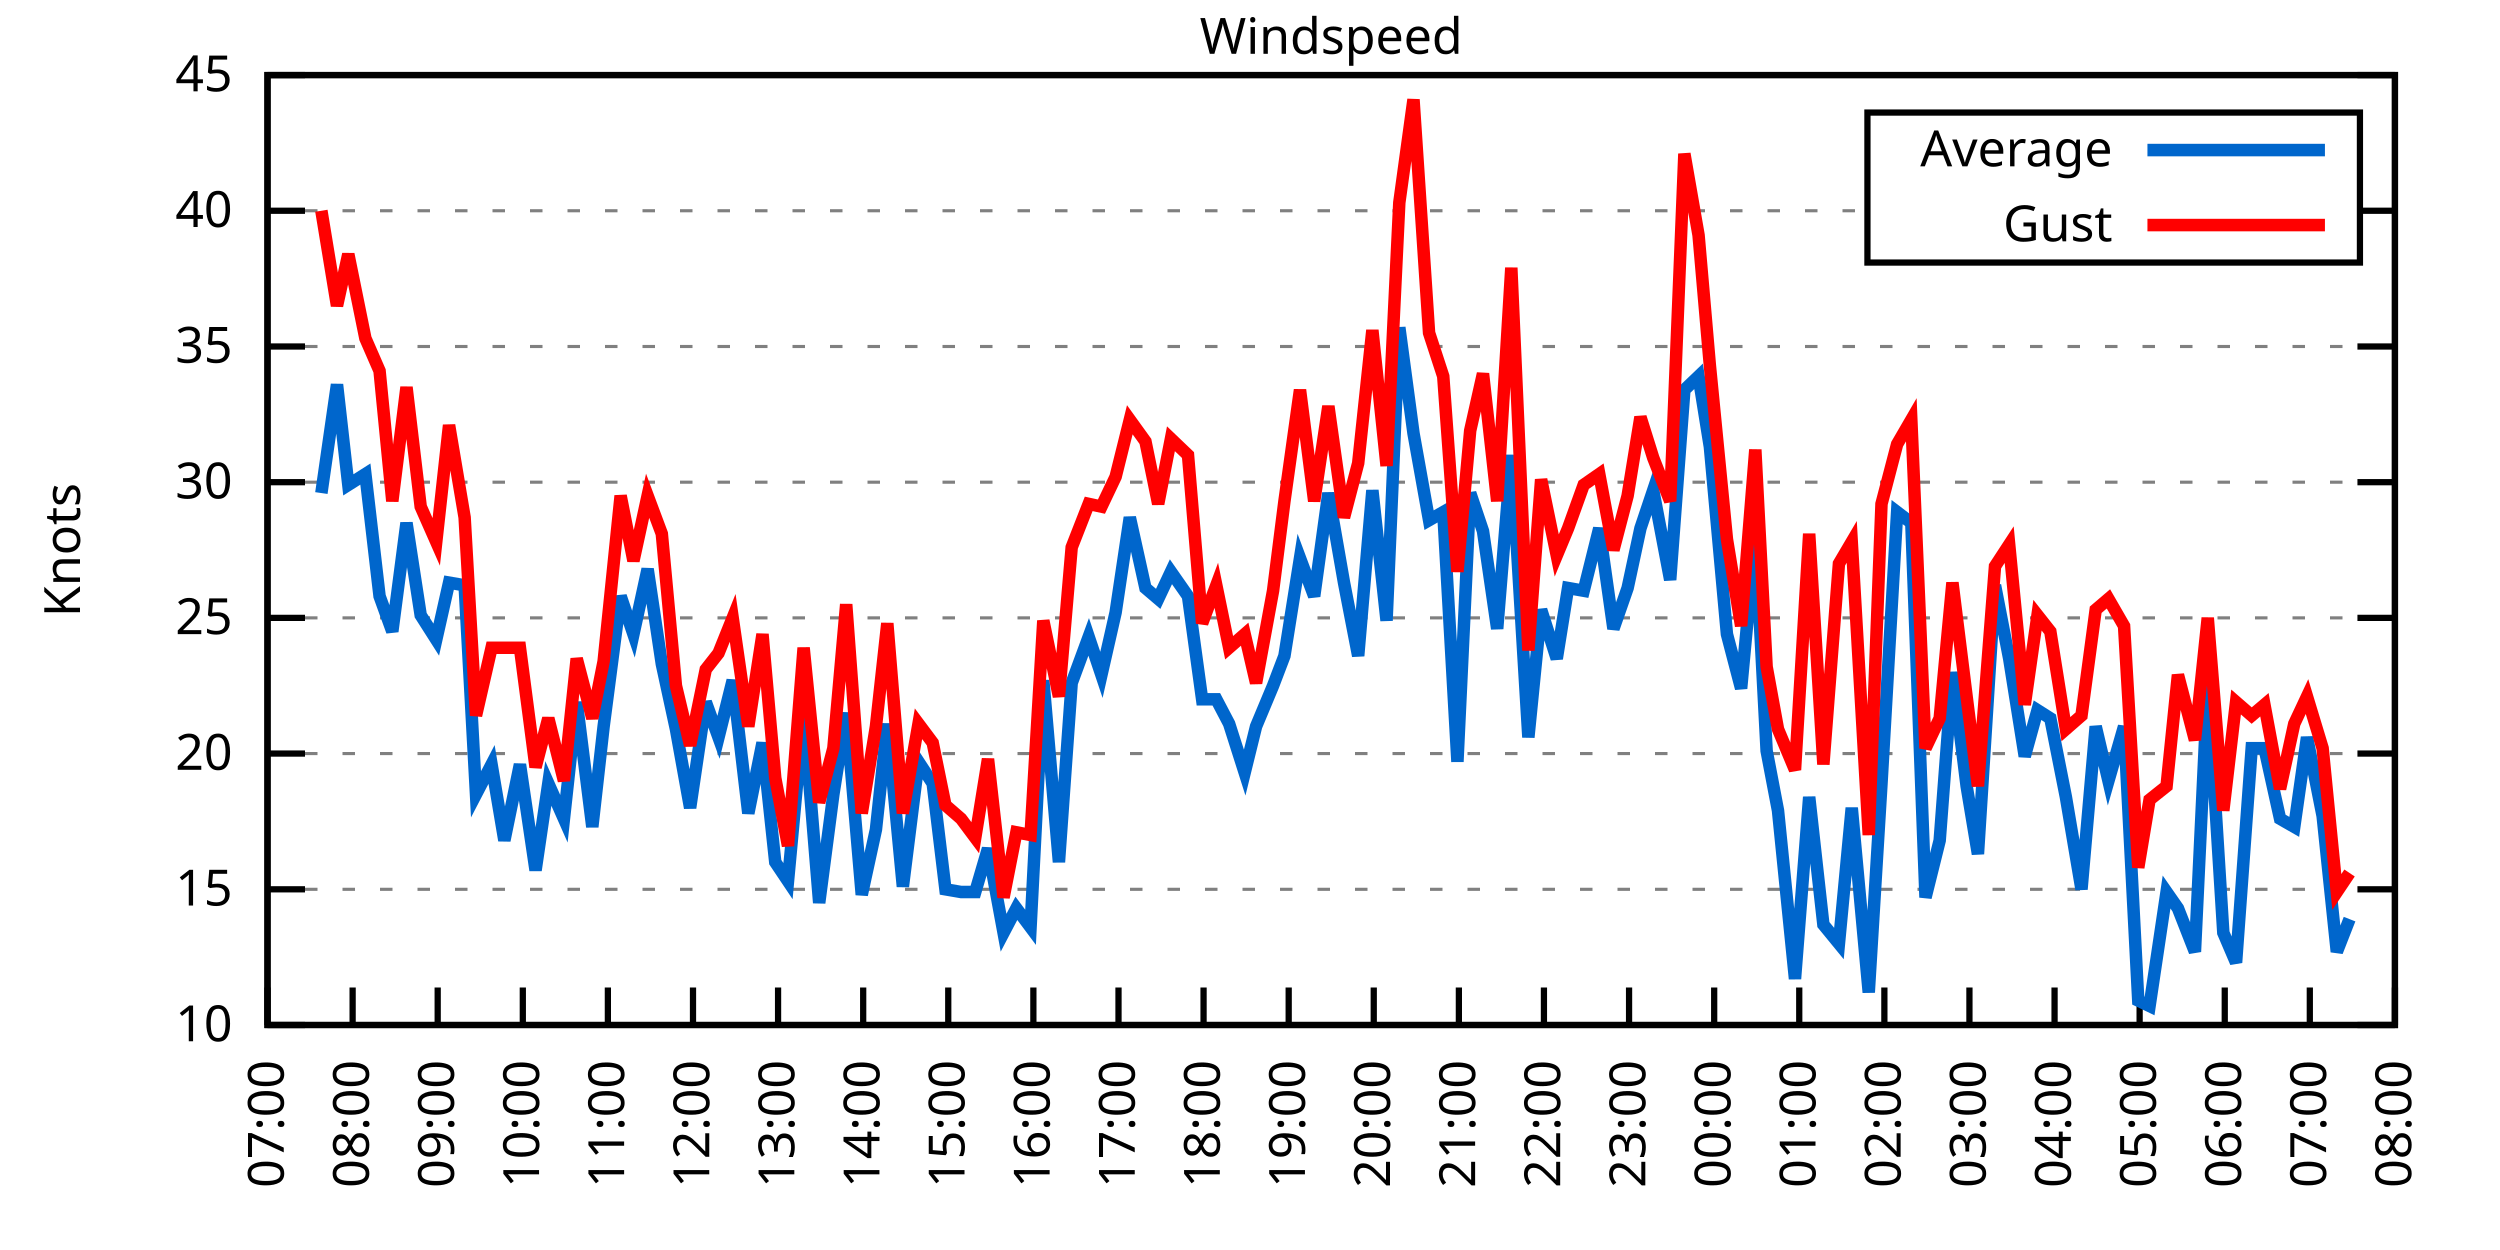
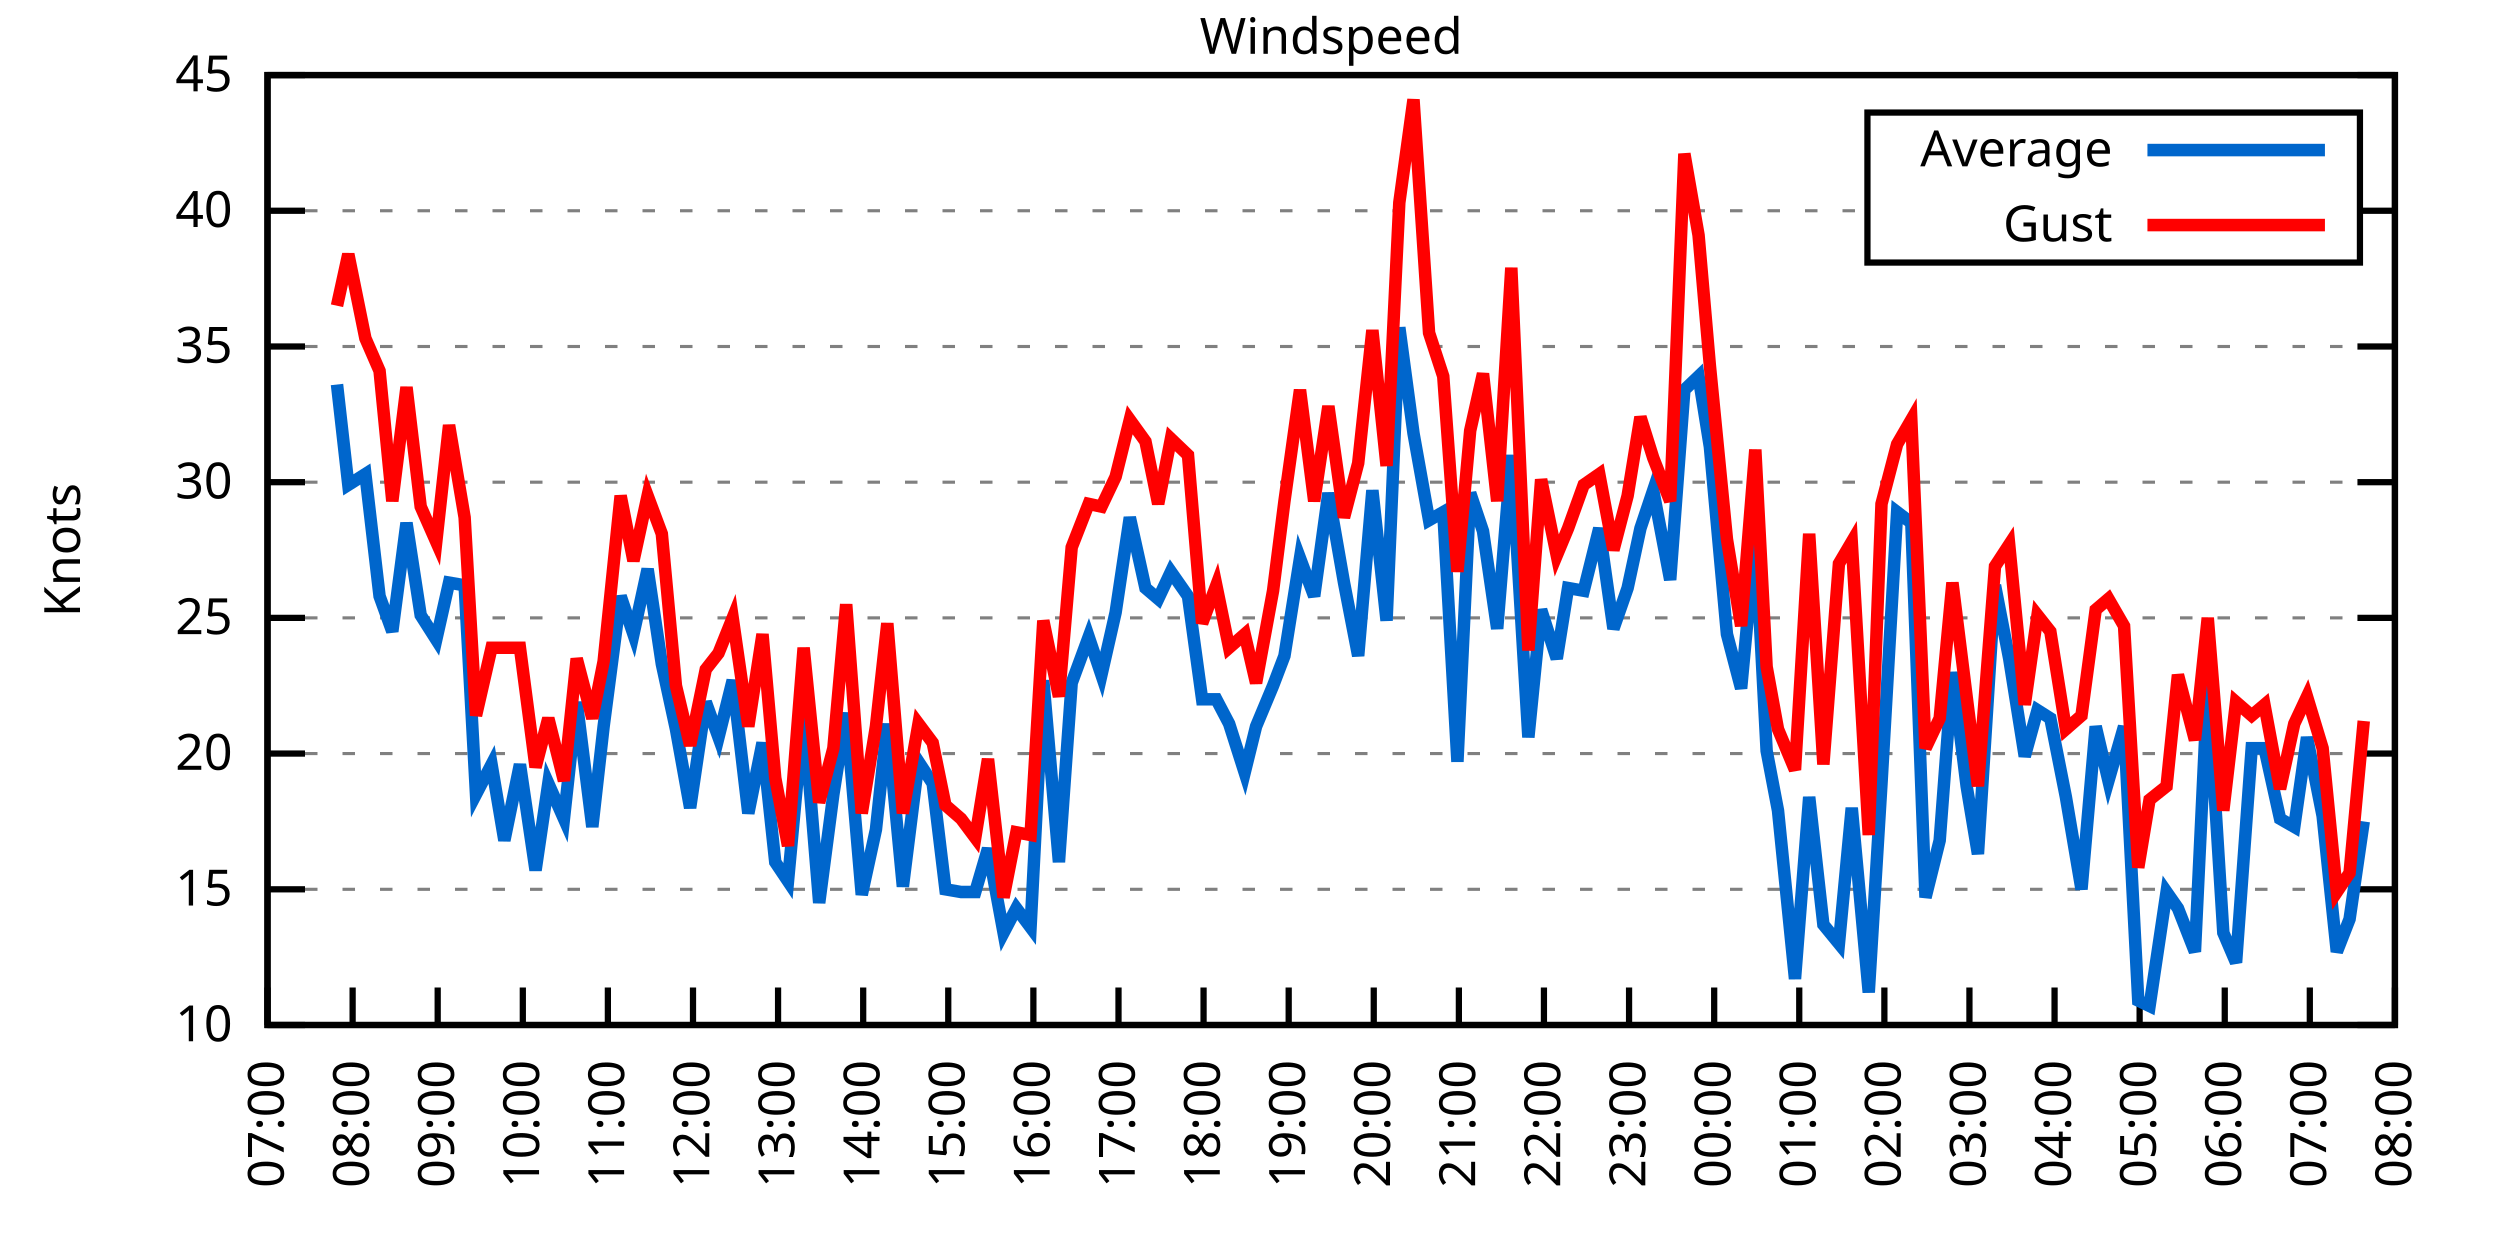
<svg xmlns="http://www.w3.org/2000/svg" xmlns:xlink="http://www.w3.org/1999/xlink" width="400" height="200" viewBox="0 0 400 200">
  <g id="gnuplot_canvas">
    <rect x="0" y="0" width="400" height="200" fill="none" />
    <defs>
      <circle id="gpDot" r="0.5" stroke-width="0.5" stroke="currentColor" />
      <path id="gpPt0" stroke-width="0.333" stroke="currentColor" d="M-1,0 h2 M0,-1 v2" />
      <path id="gpPt1" stroke-width="0.333" stroke="currentColor" d="M-1,-1 L1,1 M1,-1 L-1,1" />
      <path id="gpPt2" stroke-width="0.333" stroke="currentColor" d="M-1,0 L1,0 M0,-1 L0,1 M-1,-1 L1,1 M-1,1 L1,-1" />
      <rect id="gpPt3" stroke-width="0.333" stroke="currentColor" x="-1" y="-1" width="2" height="2" />
      <rect id="gpPt4" stroke-width="0.333" stroke="currentColor" fill="currentColor" x="-1" y="-1" width="2" height="2" />
      <circle id="gpPt5" stroke-width="0.333" stroke="currentColor" cx="0" cy="0" r="1" />
      <use xlink:href="#gpPt5" id="gpPt6" fill="currentColor" stroke="none" />
      <path id="gpPt7" stroke-width="0.333" stroke="currentColor" d="M0,-1.33 L-1.33,0.67 L1.33,0.67 z" />
      <use xlink:href="#gpPt7" id="gpPt8" fill="currentColor" stroke="none" />
      <use xlink:href="#gpPt7" id="gpPt9" stroke="currentColor" transform="rotate(180)" />
      <use xlink:href="#gpPt9" id="gpPt10" fill="currentColor" stroke="none" />
      <use xlink:href="#gpPt3" id="gpPt11" stroke="currentColor" transform="rotate(45)" />
      <use xlink:href="#gpPt11" id="gpPt12" fill="currentColor" stroke="none" />
      <path id="gpPt13" stroke-width="0.333" stroke="currentColor" d="M0,1.330 L1.265,0.411 L0.782,-1.067 L-0.782,-1.076 L-1.265,0.411 z" />
      <use xlink:href="#gpPt13" id="gpPt14" fill="currentColor" stroke="none" />
      <filter id="textbox" filterUnits="objectBoundingBox" x="0" y="0" height="1" width="1">
        <feFlood flood-color="white" flood-opacity="1" result="bgnd" />
        <feComposite in="SourceGraphic" in2="bgnd" operator="atop" />
      </filter>
      <filter id="greybox" filterUnits="objectBoundingBox" x="0" y="0" height="1" width="1">
        <feFlood flood-color="lightgrey" flood-opacity="1" result="grey" />
        <feComposite in="SourceGraphic" in2="grey" operator="atop" />
      </filter>
    </defs>
    <g fill="none" color="white" stroke="currentColor" stroke-width="1.00" stroke-linecap="butt" stroke-linejoin="miter">
</g>
    <g fill="none" color="black" stroke="currentColor" stroke-width="1.00" stroke-linecap="butt" stroke-linejoin="miter">
      <g stroke="none" shape-rendering="crispEdges">
        <polygon fill="rgb(255, 255, 255)" points="42.80,164.00 383.18,164.00 383.18,12.02 42.80,12.02 " />
      </g>
    </g>
    <g fill="none" color="black" stroke="currentColor" stroke-width="1.00" stroke-linecap="butt" stroke-linejoin="miter">
</g>
    <g fill="none" color="black" stroke="black" stroke-width="0.50" stroke-linecap="butt" stroke-linejoin="miter">
</g>
    <g fill="none" color="gray" stroke="currentColor" stroke-width="0.50" stroke-linecap="butt" stroke-linejoin="miter">
      <path stroke="gray" stroke-dasharray="2,4" class="gridline" d="M42.80,164.00 L383.19,164.00  " />
    </g>
    <g fill="none" color="gray" stroke="gray" stroke-width="1.00" stroke-linecap="butt" stroke-linejoin="miter">
</g>
    <g fill="none" color="black" stroke="currentColor" stroke-width="1.00" stroke-linecap="butt" stroke-linejoin="miter">
      <path stroke="black" d="M42.80,164.00 L48.80,164.00 M383.19,164.00 L377.19,164.00  " />
      <g transform="translate(37.20,166.60)" stroke="none" fill="black" font-family="Sans" font-size="8.00" text-anchor="end">
        <text>
          <tspan font-family="Sans"> 10</tspan>
        </text>
      </g>
    </g>
    <g fill="none" color="black" stroke="currentColor" stroke-width="1.00" stroke-linecap="butt" stroke-linejoin="miter">
</g>
    <g fill="none" color="black" stroke="black" stroke-width="0.50" stroke-linecap="butt" stroke-linejoin="miter">
</g>
    <g fill="none" color="gray" stroke="currentColor" stroke-width="0.50" stroke-linecap="butt" stroke-linejoin="miter">
      <path stroke="gray" stroke-dasharray="2,4" class="gridline" d="M42.80,142.29 L383.19,142.29  " />
    </g>
    <g fill="none" color="gray" stroke="gray" stroke-width="1.00" stroke-linecap="butt" stroke-linejoin="miter">
</g>
    <g fill="none" color="black" stroke="currentColor" stroke-width="1.00" stroke-linecap="butt" stroke-linejoin="miter">
      <path stroke="black" d="M42.80,142.29 L48.80,142.29 M383.19,142.29 L377.19,142.29  " />
      <g transform="translate(37.20,144.89)" stroke="none" fill="black" font-family="Sans" font-size="8.00" text-anchor="end">
        <text>
          <tspan font-family="Sans"> 15</tspan>
        </text>
      </g>
    </g>
    <g fill="none" color="black" stroke="currentColor" stroke-width="1.00" stroke-linecap="butt" stroke-linejoin="miter">
</g>
    <g fill="none" color="black" stroke="black" stroke-width="0.50" stroke-linecap="butt" stroke-linejoin="miter">
</g>
    <g fill="none" color="gray" stroke="currentColor" stroke-width="0.50" stroke-linecap="butt" stroke-linejoin="miter">
      <path stroke="gray" stroke-dasharray="2,4" class="gridline" d="M42.80,120.57 L383.19,120.57  " />
    </g>
    <g fill="none" color="gray" stroke="gray" stroke-width="1.00" stroke-linecap="butt" stroke-linejoin="miter">
</g>
    <g fill="none" color="black" stroke="currentColor" stroke-width="1.00" stroke-linecap="butt" stroke-linejoin="miter">
      <path stroke="black" d="M42.80,120.57 L48.80,120.57 M383.19,120.57 L377.19,120.57  " />
      <g transform="translate(37.20,123.17)" stroke="none" fill="black" font-family="Sans" font-size="8.00" text-anchor="end">
        <text>
          <tspan font-family="Sans"> 20</tspan>
        </text>
      </g>
    </g>
    <g fill="none" color="black" stroke="currentColor" stroke-width="1.00" stroke-linecap="butt" stroke-linejoin="miter">
</g>
    <g fill="none" color="black" stroke="black" stroke-width="0.50" stroke-linecap="butt" stroke-linejoin="miter">
</g>
    <g fill="none" color="gray" stroke="currentColor" stroke-width="0.50" stroke-linecap="butt" stroke-linejoin="miter">
      <path stroke="gray" stroke-dasharray="2,4" class="gridline" d="M42.80,98.86 L383.19,98.86  " />
    </g>
    <g fill="none" color="gray" stroke="gray" stroke-width="1.00" stroke-linecap="butt" stroke-linejoin="miter">
</g>
    <g fill="none" color="black" stroke="currentColor" stroke-width="1.00" stroke-linecap="butt" stroke-linejoin="miter">
      <path stroke="black" d="M42.80,98.86 L48.80,98.86 M383.19,98.86 L377.19,98.86  " />
      <g transform="translate(37.20,101.46)" stroke="none" fill="black" font-family="Sans" font-size="8.00" text-anchor="end">
        <text>
          <tspan font-family="Sans"> 25</tspan>
        </text>
      </g>
    </g>
    <g fill="none" color="black" stroke="currentColor" stroke-width="1.00" stroke-linecap="butt" stroke-linejoin="miter">
</g>
    <g fill="none" color="black" stroke="black" stroke-width="0.50" stroke-linecap="butt" stroke-linejoin="miter">
</g>
    <g fill="none" color="gray" stroke="currentColor" stroke-width="0.50" stroke-linecap="butt" stroke-linejoin="miter">
      <path stroke="gray" stroke-dasharray="2,4" class="gridline" d="M42.80,77.15 L383.19,77.15  " />
    </g>
    <g fill="none" color="gray" stroke="gray" stroke-width="1.00" stroke-linecap="butt" stroke-linejoin="miter">
</g>
    <g fill="none" color="black" stroke="currentColor" stroke-width="1.00" stroke-linecap="butt" stroke-linejoin="miter">
      <path stroke="black" d="M42.80,77.15 L48.80,77.15 M383.19,77.15 L377.19,77.15  " />
      <g transform="translate(37.20,79.75)" stroke="none" fill="black" font-family="Sans" font-size="8.00" text-anchor="end">
        <text>
          <tspan font-family="Sans"> 30</tspan>
        </text>
      </g>
    </g>
    <g fill="none" color="black" stroke="currentColor" stroke-width="1.00" stroke-linecap="butt" stroke-linejoin="miter">
</g>
    <g fill="none" color="black" stroke="black" stroke-width="0.50" stroke-linecap="butt" stroke-linejoin="miter">
</g>
    <g fill="none" color="gray" stroke="currentColor" stroke-width="0.50" stroke-linecap="butt" stroke-linejoin="miter">
      <path stroke="gray" stroke-dasharray="2,4" class="gridline" d="M42.80,55.44 L383.19,55.44  " />
    </g>
    <g fill="none" color="gray" stroke="gray" stroke-width="1.00" stroke-linecap="butt" stroke-linejoin="miter">
</g>
    <g fill="none" color="black" stroke="currentColor" stroke-width="1.00" stroke-linecap="butt" stroke-linejoin="miter">
      <path stroke="black" d="M42.80,55.44 L48.80,55.44 M383.19,55.44 L377.19,55.44  " />
      <g transform="translate(37.20,58.04)" stroke="none" fill="black" font-family="Sans" font-size="8.00" text-anchor="end">
        <text>
          <tspan font-family="Sans"> 35</tspan>
        </text>
      </g>
    </g>
    <g fill="none" color="black" stroke="currentColor" stroke-width="1.00" stroke-linecap="butt" stroke-linejoin="miter">
</g>
    <g fill="none" color="black" stroke="black" stroke-width="0.50" stroke-linecap="butt" stroke-linejoin="miter">
</g>
    <g fill="none" color="gray" stroke="currentColor" stroke-width="0.50" stroke-linecap="butt" stroke-linejoin="miter">
      <path stroke="gray" stroke-dasharray="2,4" class="gridline" d="M42.80,33.72 L298.79,33.72 M377.59,33.72 L383.19,33.72  " />
    </g>
    <g fill="none" color="gray" stroke="gray" stroke-width="1.00" stroke-linecap="butt" stroke-linejoin="miter">
</g>
    <g fill="none" color="black" stroke="currentColor" stroke-width="1.00" stroke-linecap="butt" stroke-linejoin="miter">
      <path stroke="black" d="M42.80,33.72 L48.80,33.72 M383.19,33.72 L377.19,33.72  " />
      <g transform="translate(37.20,36.32)" stroke="none" fill="black" font-family="Sans" font-size="8.00" text-anchor="end">
        <text>
          <tspan font-family="Sans"> 40</tspan>
        </text>
      </g>
    </g>
    <g fill="none" color="black" stroke="currentColor" stroke-width="1.00" stroke-linecap="butt" stroke-linejoin="miter">
</g>
    <g fill="none" color="black" stroke="black" stroke-width="0.50" stroke-linecap="butt" stroke-linejoin="miter">
</g>
    <g fill="none" color="gray" stroke="currentColor" stroke-width="0.50" stroke-linecap="butt" stroke-linejoin="miter">
      <path stroke="gray" stroke-dasharray="2,4" class="gridline" d="M42.80,12.01 L383.19,12.01  " />
    </g>
    <g fill="none" color="gray" stroke="gray" stroke-width="1.00" stroke-linecap="butt" stroke-linejoin="miter">
</g>
    <g fill="none" color="black" stroke="currentColor" stroke-width="1.00" stroke-linecap="butt" stroke-linejoin="miter">
      <path stroke="black" d="M42.80,12.01 L48.80,12.01 M383.19,12.01 L377.19,12.01  " />
      <g transform="translate(37.20,14.61)" stroke="none" fill="black" font-family="Sans" font-size="8.00" text-anchor="end">
        <text>
          <tspan font-family="Sans"> 45</tspan>
        </text>
      </g>
    </g>
    <g fill="none" color="black" stroke="currentColor" stroke-width="1.00" stroke-linecap="butt" stroke-linejoin="miter">
      <path stroke="black" d="M42.80,164.00 L42.80,158.00  " />
      <g transform="translate(45.40,169.60) rotate(270.00)" stroke="none" fill="black" font-family="Sans" font-size="8.00" text-anchor="end">
        <text>
          <tspan font-family="Sans">07:00</tspan>
        </text>
      </g>
    </g>
    <g fill="none" color="black" stroke="currentColor" stroke-width="1.00" stroke-linecap="butt" stroke-linejoin="miter">
      <path stroke="black" d="M56.42,164.00 L56.42,158.00  " />
      <g transform="translate(59.02,169.60) rotate(270.00)" stroke="none" fill="black" font-family="Sans" font-size="8.00" text-anchor="end">
        <text>
          <tspan font-family="Sans">08:00</tspan>
        </text>
      </g>
    </g>
    <g fill="none" color="black" stroke="currentColor" stroke-width="1.00" stroke-linecap="butt" stroke-linejoin="miter">
      <path stroke="black" d="M70.03,164.00 L70.03,158.00  " />
      <g transform="translate(72.63,169.60) rotate(270.00)" stroke="none" fill="black" font-family="Sans" font-size="8.00" text-anchor="end">
        <text>
          <tspan font-family="Sans">09:00</tspan>
        </text>
      </g>
    </g>
    <g fill="none" color="black" stroke="currentColor" stroke-width="1.00" stroke-linecap="butt" stroke-linejoin="miter">
      <path stroke="black" d="M83.65,164.00 L83.65,158.00  " />
      <g transform="translate(86.25,169.60) rotate(270.00)" stroke="none" fill="black" font-family="Sans" font-size="8.00" text-anchor="end">
        <text>
          <tspan font-family="Sans">10:00</tspan>
        </text>
      </g>
    </g>
    <g fill="none" color="black" stroke="currentColor" stroke-width="1.00" stroke-linecap="butt" stroke-linejoin="miter">
      <path stroke="black" d="M97.26,164.00 L97.26,158.00  " />
      <g transform="translate(99.86,169.60) rotate(270.00)" stroke="none" fill="black" font-family="Sans" font-size="8.00" text-anchor="end">
        <text>
          <tspan font-family="Sans">11:00</tspan>
        </text>
      </g>
    </g>
    <g fill="none" color="black" stroke="currentColor" stroke-width="1.00" stroke-linecap="butt" stroke-linejoin="miter">
      <path stroke="black" d="M110.88,164.00 L110.88,158.00  " />
      <g transform="translate(113.48,169.60) rotate(270.00)" stroke="none" fill="black" font-family="Sans" font-size="8.00" text-anchor="end">
        <text>
          <tspan font-family="Sans">12:00</tspan>
        </text>
      </g>
    </g>
    <g fill="none" color="black" stroke="currentColor" stroke-width="1.00" stroke-linecap="butt" stroke-linejoin="miter">
      <path stroke="black" d="M124.49,164.00 L124.49,158.00  " />
      <g transform="translate(127.09,169.60) rotate(270.00)" stroke="none" fill="black" font-family="Sans" font-size="8.00" text-anchor="end">
        <text>
          <tspan font-family="Sans">13:00</tspan>
        </text>
      </g>
    </g>
    <g fill="none" color="black" stroke="currentColor" stroke-width="1.00" stroke-linecap="butt" stroke-linejoin="miter">
      <path stroke="black" d="M138.11,164.00 L138.11,158.00  " />
      <g transform="translate(140.71,169.60) rotate(270.00)" stroke="none" fill="black" font-family="Sans" font-size="8.00" text-anchor="end">
        <text>
          <tspan font-family="Sans">14:00</tspan>
        </text>
      </g>
    </g>
    <g fill="none" color="black" stroke="currentColor" stroke-width="1.00" stroke-linecap="butt" stroke-linejoin="miter">
      <path stroke="black" d="M151.72,164.00 L151.72,158.00  " />
      <g transform="translate(154.32,169.60) rotate(270.00)" stroke="none" fill="black" font-family="Sans" font-size="8.00" text-anchor="end">
        <text>
          <tspan font-family="Sans">15:00</tspan>
        </text>
      </g>
    </g>
    <g fill="none" color="black" stroke="currentColor" stroke-width="1.00" stroke-linecap="butt" stroke-linejoin="miter">
      <path stroke="black" d="M165.34,164.00 L165.34,158.00  " />
      <g transform="translate(167.94,169.60) rotate(270.00)" stroke="none" fill="black" font-family="Sans" font-size="8.00" text-anchor="end">
        <text>
          <tspan font-family="Sans">16:00</tspan>
        </text>
      </g>
    </g>
    <g fill="none" color="black" stroke="currentColor" stroke-width="1.00" stroke-linecap="butt" stroke-linejoin="miter">
      <path stroke="black" d="M178.96,164.00 L178.96,158.00  " />
      <g transform="translate(181.56,169.60) rotate(270.00)" stroke="none" fill="black" font-family="Sans" font-size="8.00" text-anchor="end">
        <text>
          <tspan font-family="Sans">17:00</tspan>
        </text>
      </g>
    </g>
    <g fill="none" color="black" stroke="currentColor" stroke-width="1.00" stroke-linecap="butt" stroke-linejoin="miter">
      <path stroke="black" d="M192.57,164.00 L192.57,158.00  " />
      <g transform="translate(195.17,169.60) rotate(270.00)" stroke="none" fill="black" font-family="Sans" font-size="8.00" text-anchor="end">
        <text>
          <tspan font-family="Sans">18:00</tspan>
        </text>
      </g>
    </g>
    <g fill="none" color="black" stroke="currentColor" stroke-width="1.00" stroke-linecap="butt" stroke-linejoin="miter">
      <path stroke="black" d="M206.19,164.00 L206.19,158.00  " />
      <g transform="translate(208.79,169.60) rotate(270.00)" stroke="none" fill="black" font-family="Sans" font-size="8.00" text-anchor="end">
        <text>
          <tspan font-family="Sans">19:00</tspan>
        </text>
      </g>
    </g>
    <g fill="none" color="black" stroke="currentColor" stroke-width="1.00" stroke-linecap="butt" stroke-linejoin="miter">
      <path stroke="black" d="M219.80,164.00 L219.80,158.00  " />
      <g transform="translate(222.40,169.60) rotate(270.00)" stroke="none" fill="black" font-family="Sans" font-size="8.00" text-anchor="end">
        <text>
          <tspan font-family="Sans">20:00</tspan>
        </text>
      </g>
    </g>
    <g fill="none" color="black" stroke="currentColor" stroke-width="1.00" stroke-linecap="butt" stroke-linejoin="miter">
      <path stroke="black" d="M233.42,164.00 L233.42,158.00  " />
      <g transform="translate(236.02,169.60) rotate(270.00)" stroke="none" fill="black" font-family="Sans" font-size="8.00" text-anchor="end">
        <text>
          <tspan font-family="Sans">21:00</tspan>
        </text>
      </g>
    </g>
    <g fill="none" color="black" stroke="currentColor" stroke-width="1.00" stroke-linecap="butt" stroke-linejoin="miter">
      <path stroke="black" d="M247.03,164.00 L247.03,158.00  " />
      <g transform="translate(249.63,169.60) rotate(270.00)" stroke="none" fill="black" font-family="Sans" font-size="8.00" text-anchor="end">
        <text>
          <tspan font-family="Sans">22:00</tspan>
        </text>
      </g>
    </g>
    <g fill="none" color="black" stroke="currentColor" stroke-width="1.00" stroke-linecap="butt" stroke-linejoin="miter">
      <path stroke="black" d="M260.65,164.00 L260.65,158.00  " />
      <g transform="translate(263.25,169.60) rotate(270.00)" stroke="none" fill="black" font-family="Sans" font-size="8.00" text-anchor="end">
        <text>
          <tspan font-family="Sans">23:00</tspan>
        </text>
      </g>
    </g>
    <g fill="none" color="black" stroke="currentColor" stroke-width="1.00" stroke-linecap="butt" stroke-linejoin="miter">
      <path stroke="black" d="M274.27,164.00 L274.27,158.00  " />
      <g transform="translate(276.87,169.60) rotate(270.00)" stroke="none" fill="black" font-family="Sans" font-size="8.00" text-anchor="end">
        <text>
          <tspan font-family="Sans">00:00</tspan>
        </text>
      </g>
    </g>
    <g fill="none" color="black" stroke="currentColor" stroke-width="1.00" stroke-linecap="butt" stroke-linejoin="miter">
      <path stroke="black" d="M287.88,164.00 L287.88,158.00  " />
      <g transform="translate(290.48,169.60) rotate(270.00)" stroke="none" fill="black" font-family="Sans" font-size="8.00" text-anchor="end">
        <text>
          <tspan font-family="Sans">01:00</tspan>
        </text>
      </g>
    </g>
    <g fill="none" color="black" stroke="currentColor" stroke-width="1.00" stroke-linecap="butt" stroke-linejoin="miter">
      <path stroke="black" d="M301.50,164.00 L301.50,158.00  " />
      <g transform="translate(304.10,169.60) rotate(270.00)" stroke="none" fill="black" font-family="Sans" font-size="8.00" text-anchor="end">
        <text>
          <tspan font-family="Sans">02:00</tspan>
        </text>
      </g>
    </g>
    <g fill="none" color="black" stroke="currentColor" stroke-width="1.00" stroke-linecap="butt" stroke-linejoin="miter">
      <path stroke="black" d="M315.11,164.00 L315.11,158.00  " />
      <g transform="translate(317.71,169.60) rotate(270.00)" stroke="none" fill="black" font-family="Sans" font-size="8.00" text-anchor="end">
        <text>
          <tspan font-family="Sans">03:00</tspan>
        </text>
      </g>
    </g>
    <g fill="none" color="black" stroke="currentColor" stroke-width="1.00" stroke-linecap="butt" stroke-linejoin="miter">
      <path stroke="black" d="M328.73,164.00 L328.73,158.00  " />
      <g transform="translate(331.33,169.60) rotate(270.00)" stroke="none" fill="black" font-family="Sans" font-size="8.00" text-anchor="end">
        <text>
          <tspan font-family="Sans">04:00</tspan>
        </text>
      </g>
    </g>
    <g fill="none" color="black" stroke="currentColor" stroke-width="1.00" stroke-linecap="butt" stroke-linejoin="miter">
      <path stroke="black" d="M342.34,164.00 L342.34,158.00  " />
      <g transform="translate(344.94,169.60) rotate(270.00)" stroke="none" fill="black" font-family="Sans" font-size="8.00" text-anchor="end">
        <text>
          <tspan font-family="Sans">05:00</tspan>
        </text>
      </g>
    </g>
    <g fill="none" color="black" stroke="currentColor" stroke-width="1.00" stroke-linecap="butt" stroke-linejoin="miter">
      <path stroke="black" d="M355.96,164.00 L355.96,158.00  " />
      <g transform="translate(358.56,169.60) rotate(270.00)" stroke="none" fill="black" font-family="Sans" font-size="8.00" text-anchor="end">
        <text>
          <tspan font-family="Sans">06:00</tspan>
        </text>
      </g>
    </g>
    <g fill="none" color="black" stroke="currentColor" stroke-width="1.00" stroke-linecap="butt" stroke-linejoin="miter">
      <path stroke="black" d="M369.57,164.00 L369.57,158.00  " />
      <g transform="translate(372.17,169.60) rotate(270.00)" stroke="none" fill="black" font-family="Sans" font-size="8.00" text-anchor="end">
        <text>
          <tspan font-family="Sans">07:00</tspan>
        </text>
      </g>
    </g>
    <g fill="none" color="black" stroke="currentColor" stroke-width="1.00" stroke-linecap="butt" stroke-linejoin="miter">
      <path stroke="black" d="M383.19,164.00 L383.19,158.00  " />
      <g transform="translate(385.79,169.60) rotate(270.00)" stroke="none" fill="black" font-family="Sans" font-size="8.00" text-anchor="end">
        <text>
          <tspan font-family="Sans">08:00</tspan>
        </text>
      </g>
    </g>
    <g fill="none" color="black" stroke="currentColor" stroke-width="1.00" stroke-linecap="butt" stroke-linejoin="miter">
</g>
    <g fill="none" color="black" stroke="currentColor" stroke-width="1.00" stroke-linecap="butt" stroke-linejoin="miter">
      <path stroke="black" d="M42.80,12.01 L42.80,164.00 L383.19,164.00 L383.19,12.01 L42.80,12.01 Z  " />
    </g>
    <g fill="none" color="black" stroke="currentColor" stroke-width="1.00" stroke-linecap="butt" stroke-linejoin="miter">
</g>
    <g fill="none" color="black" stroke="currentColor" stroke-width="1.00" stroke-linecap="butt" stroke-linejoin="miter">
      <path stroke="black" d="M298.79,42.01 L298.79,18.01 L377.59,18.01 L377.59,42.01 L298.79,42.01 Z  " />
    </g>
    <g id="Windspeed_plot_1">
      <g fill="none" color="white" stroke="black" stroke-width="2.00" stroke-linecap="butt" stroke-linejoin="miter">
</g>
      <g fill="none" color="black" stroke="currentColor" stroke-width="2.00" stroke-linecap="butt" stroke-linejoin="miter">
        <g transform="translate(337.99,26.61)" stroke="none" fill="black" font-family="Sans" font-size="8.00" text-anchor="end">
          <text>
            <tspan font-family="Sans">Average</tspan>
          </text>
        </g>
      </g>
      <g fill="none" color="black" stroke="currentColor" stroke-width="2.00" stroke-linecap="butt" stroke-linejoin="miter">
-         <path stroke="rgb(  0, 102, 204)" d="M343.59,24.01 L371.99,24.01 M51.42,78.89 L53.92,61.52 L55.73,77.58 L58.46,75.85 L60.73,95.39 L62.77,101.03   L65.04,83.66 L67.31,98.43 L69.80,102.34 L71.85,93.22 L74.34,93.65 L76.16,127.09 L78.65,122.31 L80.70,134.47   L83.19,122.31 L85.69,139.25 L87.73,125.35 L90.23,131.00 L92.27,112.32 L94.77,132.30 L96.58,116.23 L99.30,95.39   L101.35,101.47 L103.62,91.04 L105.89,106.24 L108.15,116.67 L110.42,129.26 L112.92,112.32 L114.96,117.97 L117.23,108.85   L119.73,130.13 L122.00,118.84 L124.04,137.94 L126.08,140.98 L128.58,114.06 L131.07,144.46 L133.34,127.09 L135.39,114.06   L137.88,143.16 L140.15,132.73 L141.97,115.80 L144.46,141.85 L146.96,121.88 L149.23,125.35 L151.27,142.29 L153.77,142.72   L156.04,142.72 L158.08,135.77 L160.57,149.24 L162.62,145.33 L164.89,148.37 L166.93,108.85 L169.43,137.94 L171.47,109.28   L174.19,101.90 L176.23,107.98 L178.50,97.99 L180.77,82.79 L183.27,94.08 L185.31,95.82 L187.35,91.48 L190.08,95.39   L192.34,111.89 L194.61,111.89 L196.66,115.80 L199.15,123.61 L200.97,116.23 L203.69,109.72 L205.51,104.94 L208.00,89.31   L210.27,95.39 L212.54,78.89 L215.04,93.22 L217.31,104.94 L219.58,78.45 L221.85,99.30 L223.89,52.40 L226.16,69.33   L228.65,83.23 L230.92,81.93 L233.19,121.88 L235.23,78.89 L237.28,84.97 L239.55,100.60 L241.81,72.81 L244.54,117.97   L246.58,97.56 L249.08,105.38 L250.89,94.08 L253.39,94.52 L255.88,84.53 L258.15,100.60 L260.42,94.08 L262.47,84.53   L264.51,78.45 L267.23,92.78 L269.50,62.38 L271.77,60.21 L273.58,71.50 L276.31,101.47 L278.58,110.15 L280.85,85.83   L282.66,120.14 L284.48,129.69 L287.20,156.62 L289.47,127.52 L291.74,147.93 L294.23,150.97 L296.28,129.26 L299.00,158.79   L301.04,125.35 L303.54,81.93 L305.81,83.66 L308.08,143.59 L310.35,134.47 L312.39,107.55 L314.66,125.79 L316.47,136.64   L319.20,93.65 L321.47,105.38 L323.96,121.01 L326.00,113.63 L328.05,114.93 L330.54,127.52 L333.04,142.29 L335.31,116.23   L337.35,124.92 L339.85,116.23 L342.12,160.09 L343.93,160.96 L346.65,142.72 L348.47,145.33 L351.19,152.28 L353.24,109.28   L355.73,149.24 L357.77,154.01 L360.27,119.71 L362.31,119.71 L364.81,131.00 L367.08,132.30 L369.12,117.97 L371.62,130.56   L373.89,152.28 L375.93,147.06  " />
+         <path stroke="rgb(  0, 102, 204)" d="M343.59,24.01 L371.99,24.01 M53.92,61.52 L55.73,77.58 L58.46,75.85 L60.73,95.39 L62.77,101.03 L65.04,83.66   L67.31,98.43 L69.80,102.34 L71.85,93.22 L74.34,93.65 L76.16,127.09 L78.65,122.31 L80.70,134.47 L83.19,122.31   L85.69,139.25 L87.73,125.35 L90.23,131.00 L92.27,112.32 L94.77,132.30 L96.58,116.23 L99.30,95.39 L101.35,101.47   L103.62,91.04 L105.89,106.24 L108.15,116.67 L110.42,129.26 L112.92,112.32 L114.96,117.97 L117.23,108.85 L119.73,130.13   L122.00,118.84 L124.04,137.94 L126.08,140.98 L128.58,114.06 L131.07,144.46 L133.34,127.09 L135.39,114.06 L137.88,143.16   L140.15,132.73 L141.97,115.80 L144.46,141.85 L146.96,121.88 L149.23,125.35 L151.27,142.29 L153.77,142.72 L156.04,142.72   L158.08,135.77 L160.57,149.24 L162.62,145.33 L164.89,148.37 L166.93,108.85 L169.43,137.94 L171.47,109.28 L174.19,101.90   L176.23,107.98 L178.50,97.99 L180.77,82.79 L183.27,94.08 L185.31,95.82 L187.35,91.48 L190.08,95.39 L192.34,111.89   L194.61,111.89 L196.66,115.80 L199.15,123.61 L200.97,116.23 L203.69,109.72 L205.51,104.94 L208.00,89.31 L210.27,95.39   L212.54,78.89 L215.04,93.22 L217.31,104.94 L219.58,78.45 L221.85,99.30 L223.89,52.40 L226.16,69.33 L228.65,83.23   L230.92,81.93 L233.19,121.88 L235.23,78.89 L237.28,84.97 L239.55,100.60 L241.81,72.81 L244.54,117.97 L246.58,97.56   L249.08,105.38 L250.89,94.08 L253.39,94.52 L255.88,84.53 L258.15,100.60 L260.42,94.08 L262.47,84.53 L264.51,78.45   L267.23,92.78 L269.50,62.38 L271.77,60.21 L273.58,71.50 L276.31,101.47 L278.58,110.15 L280.85,85.83 L282.66,120.14   L284.48,129.69 L287.20,156.62 L289.47,127.52 L291.74,147.93 L294.23,150.97 L296.28,129.26 L299.00,158.79 L301.04,125.35   L303.54,81.93 L305.81,83.66 L308.08,143.59 L310.35,134.47 L312.39,107.55 L314.66,125.79 L316.47,136.64 L319.20,93.65   L321.47,105.38 L323.96,121.01 L326.00,113.63 L328.05,114.93 L330.54,127.52 L333.04,142.29 L335.31,116.23 L337.35,124.92   L339.85,116.23 L342.12,160.09 L343.93,160.96 L346.65,142.72 L348.47,145.33 L351.19,152.28 L353.24,109.28 L355.73,149.24   L357.77,154.01 L360.27,119.71 L362.31,119.71 L364.81,131.00 L367.08,132.30 L369.12,117.97 L371.62,130.56 L373.89,152.28   L375.93,147.06 L378.20,131.43  " />
      </g>
    </g>
    <g id="Windspeed_plot_2">
      <g fill="none" color="black" stroke="currentColor" stroke-width="2.00" stroke-linecap="butt" stroke-linejoin="miter">
        <g transform="translate(337.99,38.61)" stroke="none" fill="black" font-family="Sans" font-size="8.00" text-anchor="end">
          <text>
            <tspan font-family="Sans">Gust</tspan>
          </text>
        </g>
      </g>
      <g fill="none" color="black" stroke="currentColor" stroke-width="2.00" stroke-linecap="butt" stroke-linejoin="miter">
-         <path stroke="rgb(255,   0,   0)" d="M343.59,36.01 L371.99,36.01 M51.42,33.72 L53.92,48.92 L55.73,40.67 L58.46,54.13 L60.73,59.34 L62.77,80.19   L65.04,61.95 L67.31,81.06 L69.80,86.70 L71.85,68.03 L74.34,82.79 L76.16,114.49 L78.65,103.64 L80.70,103.64   L83.19,103.64 L85.69,122.75 L87.73,114.93 L90.23,124.92 L92.27,105.38 L94.77,114.93 L96.58,105.81 L99.30,79.32   L101.35,89.74 L103.62,79.32 L105.89,85.40 L108.15,109.72 L110.42,119.27 L112.92,107.11 L114.96,104.51 L117.23,98.86   L119.73,116.23 L122.00,101.47 L124.04,124.48 L126.08,135.34 L128.58,103.64 L131.07,128.39 L133.34,119.71 L135.39,96.69   L137.88,130.13 L140.15,116.23 L141.97,99.73 L144.46,130.13 L146.96,115.80 L149.23,118.84 L151.27,128.83 L153.77,131.00   L156.04,134.04 L158.08,121.44 L160.57,143.59 L162.62,133.17 L164.89,133.60 L166.93,99.30 L169.43,111.45 L171.47,87.57   L174.19,80.62 L176.23,81.06 L178.50,76.28 L180.77,67.16 L183.27,70.63 L185.31,80.62 L187.35,70.20 L190.08,72.81   L192.34,99.73 L194.61,93.65 L196.66,103.64 L199.15,101.47 L200.97,109.28 L203.69,94.52 L205.51,80.19 L208.00,62.38   L210.27,80.19 L212.54,64.99 L215.04,82.79 L217.31,74.11 L219.58,52.83 L221.85,74.54 L223.89,32.42 L226.16,15.92   L228.65,53.26 L230.92,60.21 L233.19,91.48 L235.23,68.90 L237.28,59.78 L239.55,80.19 L241.81,42.84 L244.54,104.07   L246.58,76.71 L249.08,88.87 L250.89,84.53 L253.39,77.58 L255.88,75.85 L258.15,88.00 L260.42,79.32 L262.47,66.73   L264.51,73.24 L267.23,80.19 L269.50,24.60 L271.77,37.63 L273.58,58.48 L276.31,86.27 L278.58,100.16 L280.85,71.94   L282.66,106.68 L284.48,116.67 L287.20,123.18 L289.47,85.40 L291.74,122.31 L294.23,90.18 L296.28,86.70 L299.00,133.60   L301.04,80.62 L303.54,71.07 L305.81,67.16 L308.08,119.71 L310.35,114.93 L312.39,93.22 L314.66,111.45 L316.47,125.79   L319.20,90.61 L321.47,87.14 L323.96,112.76 L326.00,98.43 L328.05,101.03 L330.54,116.67 L333.04,114.49 L335.31,97.56   L337.35,95.82 L339.85,100.16 L342.12,138.81 L343.93,127.96 L346.65,125.79 L348.47,107.98 L351.19,118.40 L353.24,98.86   L355.73,129.69 L357.77,112.32 L360.27,114.49 L362.31,112.76 L364.81,126.22 L367.08,115.80 L369.12,111.45 L371.62,119.71   L373.89,142.72 L375.93,139.68  " />
+         <path stroke="rgb(255,   0,   0)" d="M343.59,36.01 L371.99,36.01 M53.92,48.92 L55.73,40.67 L58.46,54.13 L60.73,59.34 L62.77,80.19 L65.04,61.95   L67.31,81.06 L69.80,86.70 L71.85,68.03 L74.34,82.79 L76.16,114.49 L78.65,103.64 L80.70,103.64 L83.19,103.64   L85.69,122.75 L87.73,114.93 L90.23,124.92 L92.27,105.38 L94.77,114.93 L96.58,105.81 L99.30,79.32 L101.35,89.74   L103.62,79.32 L105.89,85.40 L108.15,109.72 L110.42,119.27 L112.92,107.11 L114.96,104.51 L117.23,98.86 L119.73,116.23   L122.00,101.47 L124.04,124.48 L126.08,135.34 L128.58,103.64 L131.07,128.39 L133.34,119.71 L135.39,96.69 L137.88,130.13   L140.15,116.23 L141.97,99.73 L144.46,130.13 L146.96,115.80 L149.23,118.84 L151.27,128.83 L153.77,131.00 L156.04,134.04   L158.08,121.44 L160.57,143.59 L162.62,133.17 L164.89,133.60 L166.93,99.30 L169.43,111.45 L171.47,87.57 L174.19,80.62   L176.23,81.06 L178.50,76.28 L180.77,67.16 L183.27,70.63 L185.31,80.62 L187.35,70.20 L190.08,72.81 L192.34,99.73   L194.61,93.65 L196.66,103.64 L199.15,101.47 L200.97,109.28 L203.69,94.52 L205.51,80.19 L208.00,62.38 L210.27,80.19   L212.54,64.99 L215.04,82.79 L217.31,74.11 L219.58,52.83 L221.85,74.54 L223.89,32.42 L226.16,15.92 L228.65,53.26   L230.92,60.21 L233.19,91.48 L235.23,68.90 L237.28,59.78 L239.55,80.19 L241.81,42.84 L244.54,104.07 L246.58,76.71   L249.08,88.87 L250.89,84.53 L253.39,77.58 L255.88,75.85 L258.15,88.00 L260.42,79.32 L262.47,66.73 L264.51,73.24   L267.23,80.19 L269.50,24.60 L271.77,37.63 L273.58,58.48 L276.31,86.27 L278.58,100.16 L280.85,71.94 L282.66,106.68   L284.48,116.67 L287.20,123.18 L289.47,85.40 L291.74,122.31 L294.23,90.18 L296.28,86.70 L299.00,133.60 L301.04,80.62   L303.54,71.07 L305.81,67.16 L308.08,119.71 L310.35,114.93 L312.39,93.22 L314.66,111.45 L316.47,125.79 L319.20,90.61   L321.47,87.14 L323.96,112.76 L326.00,98.43 L328.05,101.03 L330.54,116.67 L333.04,114.49 L335.31,97.56 L337.35,95.82   L339.85,100.16 L342.12,138.81 L343.93,127.96 L346.65,125.79 L348.47,107.98 L351.19,118.40 L353.24,98.86 L355.73,129.69   L357.77,112.32 L360.27,114.49 L362.31,112.76 L364.81,126.22 L367.08,115.80 L369.12,111.45 L371.62,119.71 L373.89,142.72   L375.93,139.68 L378.20,115.36  " />
      </g>
    </g>
    <g fill="none" color="black" stroke="currentColor" stroke-width="2.00" stroke-linecap="butt" stroke-linejoin="miter">
</g>
    <g fill="none" color="black" stroke="black" stroke-width="1.00" stroke-linecap="butt" stroke-linejoin="miter">
</g>
    <g fill="none" color="black" stroke="currentColor" stroke-width="1.00" stroke-linecap="butt" stroke-linejoin="miter">
      <path stroke="black" d="M42.80,12.01 L42.80,164.00 L383.19,164.00 L383.19,12.01 L42.80,12.01 Z  " />
      <g transform="translate(12.80,88.01) rotate(270.00)" stroke="none" fill="black" font-family="Sans" font-size="8.00" text-anchor="middle">
        <text>
          <tspan font-family="Sans">Knots</tspan>
        </text>
      </g>
    </g>
    <g fill="none" color="black" stroke="currentColor" stroke-width="1.00" stroke-linecap="butt" stroke-linejoin="miter">
</g>
    <g fill="none" color="black" stroke="currentColor" stroke-width="1.00" stroke-linecap="butt" stroke-linejoin="miter">
      <g transform="translate(212.99,8.61)" stroke="none" fill="black" font-family="Sans" font-size="8.00" text-anchor="middle">
        <text>
          <tspan font-family="Sans">Windspeed</tspan>
        </text>
      </g>
    </g>
    <g fill="none" color="black" stroke="currentColor" stroke-width="1.00" stroke-linecap="butt" stroke-linejoin="miter">
</g>
  </g>
</svg>
